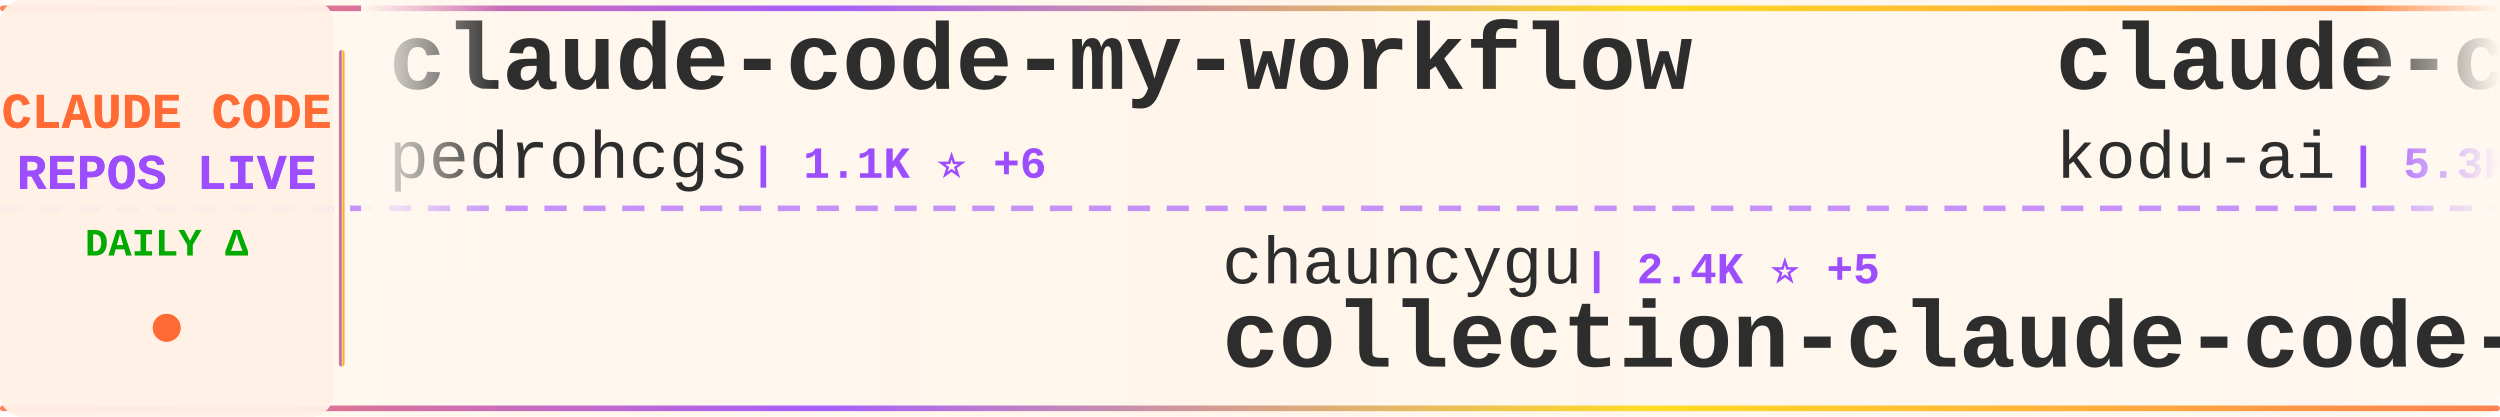
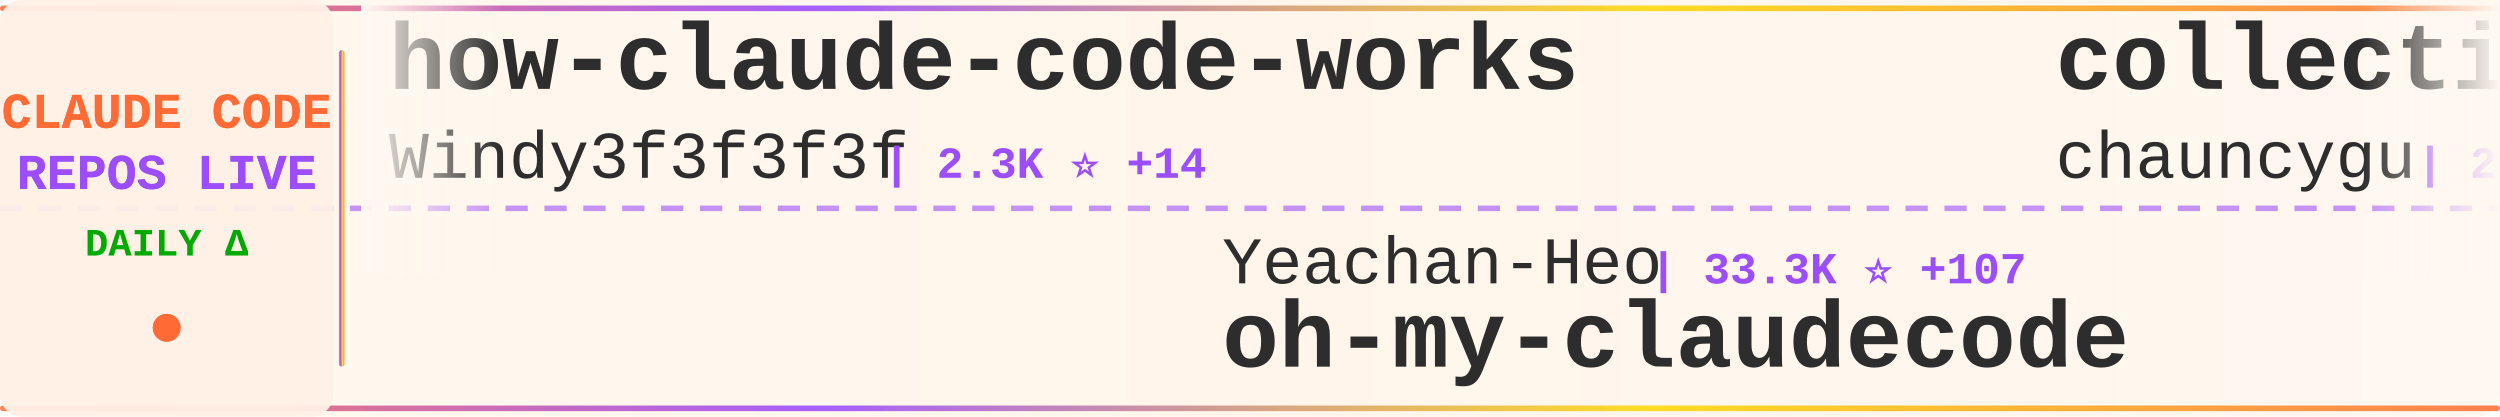
<svg xmlns="http://www.w3.org/2000/svg" width="900" height="150">
  <defs>
    <linearGradient id="tickerBg" x1="0%" y1="0%" x2="100%" y2="0%">
      <stop offset="0%" style="stop-color:#fff8f0;stop-opacity:0.98" />
      <stop offset="50%" style="stop-color:#fff5eb;stop-opacity:1" />
      <stop offset="100%" style="stop-color:#fff8f0;stop-opacity:0.98" />
    </linearGradient>
    <linearGradient id="borderGrad" x1="0%" y1="0%" x2="100%" y2="0%">
      <stop offset="0%" style="stop-color:#FF6B35;stop-opacity:0.85">
        <animate attributeName="stop-opacity" values="0.85;1;0.85" dur="2s" repeatCount="indefinite" />
      </stop>
      <stop offset="33%" style="stop-color:#9C4EFF;stop-opacity:0.9">
        <animate attributeName="stop-opacity" values="0.9;1;0.9" dur="2.2s" repeatCount="indefinite" />
      </stop>
      <stop offset="66%" style="stop-color:#FFD700;stop-opacity:0.85">
        <animate attributeName="stop-opacity" values="0.85;1;0.85" dur="1.8s" repeatCount="indefinite" />
      </stop>
      <stop offset="100%" style="stop-color:#FF6B35;stop-opacity:0.85">
        <animate attributeName="stop-opacity" values="0.85;1;0.85" dur="2s" repeatCount="indefinite" />
      </stop>
    </linearGradient>
    <filter id="textGlow">
      <feGaussianBlur stdDeviation="0.15" result="coloredBlur" />
      <feMerge>
        <feMergeNode in="coloredBlur" />
        <feMergeNode in="SourceGraphic" />
      </feMerge>
    </filter>
    <filter id="metricGlow">
      <feGaussianBlur stdDeviation="0.2" result="coloredBlur" />
      <feMerge>
        <feMergeNode in="coloredBlur" />
        <feMergeNode in="SourceGraphic" />
      </feMerge>
    </filter>
    <linearGradient id="leftFade" x1="0%" y1="0%" x2="100%" y2="0%">
      <stop offset="0%" style="stop-color:#fff8f0;stop-opacity:1" />
      <stop offset="100%" style="stop-color:#fff8f0;stop-opacity:0" />
    </linearGradient>
    <linearGradient id="rightFade" x1="0%" y1="0%" x2="100%" y2="0%">
      <stop offset="0%" style="stop-color:#fff8f0;stop-opacity:0" />
      <stop offset="100%" style="stop-color:#fff8f0;stop-opacity:1" />
    </linearGradient>
  </defs>
  <rect width="900" height="150" fill="url(#tickerBg)" rx="8" />
  <rect x="0" y="2" width="900" height="2" fill="url(#borderGrad)" rx="1" />
  <rect x="0" y="146" width="900" height="2" fill="url(#borderGrad)" rx="1" />
  <line x1="0" y1="75" x2="900" y2="75" stroke="#9C4EFF" stroke-width="2" stroke-dasharray="8 6" opacity="0.6" />
  <rect x="0" y="0" width="120" height="150" fill="#fff0e6" opacity="0.95" rx="8" />
  <text x="60" y="46" font-family="'Courier New', monospace" font-size="18" font-weight="bold" fill="#FF6B35" text-anchor="middle" filter="url(#textGlow)">
    CLAUDE CODE
  </text>
  <text x="60" y="68" font-family="'Courier New', monospace" font-size="18" font-weight="bold" fill="#9C4EFF" text-anchor="middle" filter="url(#textGlow)">
    REPOS LIVE
  </text>
  <text x="60" y="92" font-family="'Courier New', monospace" font-size="14" font-weight="bold" fill="#00aa00" text-anchor="middle">
    DAILY Δ
  </text>
  <circle cx="60" cy="118" r="5" fill="#FF6B35" filter="url(#metricGlow)">
    <animate attributeName="r" values="4;6;4" dur="1.5s" repeatCount="indefinite" />
    <animate attributeName="opacity" values="0.6;1;0.6" dur="1.5s" repeatCount="indefinite" />
  </circle>
  <rect x="122" y="18" width="2" height="114" fill="url(#borderGrad)" rx="1" />
  <clipPath id="tickerClip">
    <rect x="130" y="0" width="770" height="150" />
  </clipPath>
  <g clip-path="url(#tickerClip)">
    <g id="tickerItems">
      <animateTransform attributeName="transform" attributeType="XML" type="translate" from="0 0" to="-3000 0" dur="54s" repeatCount="indefinite" />
      <g transform="translate(0, 0)">
-         <text x="140" y="32" font-family="'Courier New', monospace" font-size="34" font-weight="bold" fill="#2d2d2d">claude-code-my-workflow</text>
-         <text x="140" y="64" font-family="'Courier New', monospace" font-size="24" font-weight="normal" fill="#2d2d2d" opacity="1.0">pedrohcgs</text>
-         <text x="270" y="64" font-family="'Courier New', monospace" font-size="16" font-weight="bold" fill="#9C4EFF"> | 1.1K ⭐ +6</text>
+         <text x="140" y="32" font-family="'Courier New', monospace" font-size="34" font-weight="bold" fill="#2d2d2d">how-claude-code-works</text>
+         <text x="140" y="64" font-family="'Courier New', monospace" font-size="24" font-weight="normal" fill="#2d2d2d" opacity="1.0">Windy3f3f3f3f</text>
+         <text x="318" y="64" font-family="'Courier New', monospace" font-size="16" font-weight="bold" fill="#9C4EFF"> | 2.3K ⭐ +14</text>
      </g>
      <g transform="translate(300, 0)">
-         <text x="140" y="102" font-family="'Courier New', monospace" font-size="24" font-weight="normal" fill="#2d2d2d" opacity="1.0">chauncygu</text>
-         <text x="270" y="102" font-family="'Courier New', monospace" font-size="16" font-weight="bold" fill="#9C4EFF"> | 2.4K ⭐ +5</text>
-         <text x="140" y="132" font-family="'Courier New', monospace" font-size="34" font-weight="bold" fill="#2d2d2d">collection-claude-code-s...</text>
+         <text x="140" y="102" font-family="'Courier New', monospace" font-size="24" font-weight="normal" fill="#2d2d2d" opacity="1.0">Yeachan-Heo</text>
+         <text x="294" y="102" font-family="'Courier New', monospace" font-size="16" font-weight="bold" fill="#9C4EFF"> | 33.3K ⭐ +107</text>
+         <text x="140" y="132" font-family="'Courier New', monospace" font-size="34" font-weight="bold" fill="#2d2d2d">oh-my-claudecode</text>
      </g>
      <g transform="translate(600, 0)">
-         <text x="140" y="32" font-family="'Courier New', monospace" font-size="34" font-weight="bold" fill="#2d2d2d">claude-coder</text>
-         <text x="140" y="64" font-family="'Courier New', monospace" font-size="24" font-weight="normal" fill="#2d2d2d" opacity="1.0">kodu-ai</text>
-         <text x="246" y="64" font-family="'Courier New', monospace" font-size="16" font-weight="bold" fill="#9C4EFF"> | 5.3K ⭐</text>
+         <text x="140" y="32" font-family="'Courier New', monospace" font-size="34" font-weight="bold" fill="#2d2d2d">collection-claude-code-s...</text>
+         <text x="140" y="64" font-family="'Courier New', monospace" font-size="24" font-weight="normal" fill="#2d2d2d" opacity="1.0">chauncygu</text>
+         <text x="270" y="64" font-family="'Courier New', monospace" font-size="16" font-weight="bold" fill="#9C4EFF"> | 2.4K ⭐ +5</text>
      </g>
      <g transform="translate(900, 0)">
-         <text x="140" y="102" font-family="'Courier New', monospace" font-size="24" font-weight="normal" fill="#2d2d2d" opacity="1.0">fazxes</text>
-         <text x="234" y="102" font-family="'Courier New', monospace" font-size="16" font-weight="bold" fill="#9C4EFF"> | 214 ⭐ +1</text>
-         <text x="140" y="132" font-family="'Courier New', monospace" font-size="34" font-weight="bold" fill="#2d2d2d">Claude-code</text>
+         <text x="140" y="102" font-family="'Courier New', monospace" font-size="24" font-weight="normal" fill="#2d2d2d" opacity="1.0">huangserva</text>
+         <text x="282" y="102" font-family="'Courier New', monospace" font-size="16" font-weight="bold" fill="#9C4EFF"> | 577 ⭐</text>
+         <text x="140" y="132" font-family="'Courier New', monospace" font-size="34" font-weight="bold" fill="#2d2d2d">claude-code-cli</text>
      </g>
      <g transform="translate(1200, 0)">
-         <text x="140" y="32" font-family="'Courier New', monospace" font-size="34" font-weight="bold" fill="#2d2d2d">claude-code-sourcemap</text>
-         <text x="140" y="64" font-family="'Courier New', monospace" font-size="24" font-weight="normal" fill="#2d2d2d" opacity="1.0">ChinaSiro</text>
-         <text x="270" y="64" font-family="'Courier New', monospace" font-size="16" font-weight="bold" fill="#9C4EFF"> | 9.1K ⭐ +8</text>
+         <text x="140" y="32" font-family="'Courier New', monospace" font-size="34" font-weight="bold" fill="#2d2d2d">ClaudeCode</text>
+         <text x="140" y="64" font-family="'Courier New', monospace" font-size="24" font-weight="normal" fill="#2d2d2d" opacity="1.0">guanshan</text>
+         <text x="258" y="64" font-family="'Courier New', monospace" font-size="16" font-weight="bold" fill="#9C4EFF"> | 59 ⭐</text>
      </g>
      <g transform="translate(1500, 0)">
-         <text x="140" y="102" font-family="'Courier New', monospace" font-size="24" font-weight="normal" fill="#2d2d2d" opacity="1.0">Cranot</text>
-         <text x="234" y="102" font-family="'Courier New', monospace" font-size="16" font-weight="bold" fill="#9C4EFF"> | 2.7K ⭐ +6</text>
-         <text x="140" y="132" font-family="'Courier New', monospace" font-size="34" font-weight="bold" fill="#2d2d2d">claude-code-guide</text>
+         <text x="140" y="102" font-family="'Courier New', monospace" font-size="24" font-weight="normal" fill="#2d2d2d" opacity="1.0">hangsman</text>
+         <text x="258" y="102" font-family="'Courier New', monospace" font-size="16" font-weight="bold" fill="#9C4EFF"> | 772 ⭐ +1</text>
+         <text x="140" y="132" font-family="'Courier New', monospace" font-size="34" font-weight="bold" fill="#2d2d2d">claude-code-source</text>
      </g>
      <g transform="translate(1800, 0)">
-         <text x="140" y="32" font-family="'Courier New', monospace" font-size="34" font-weight="bold" fill="#2d2d2d">nanoclaw</text>
-         <text x="140" y="64" font-family="'Courier New', monospace" font-size="24" font-weight="normal" fill="#2d2d2d" opacity="1.0">nanocoai</text>
-         <text x="258" y="64" font-family="'Courier New', monospace" font-size="16" font-weight="bold" fill="#9C4EFF"> | 28.7K ⭐ +26</text>
+         <text x="140" y="32" font-family="'Courier New', monospace" font-size="34" font-weight="bold" fill="#2d2d2d">claude-code-security-rev...</text>
+         <text x="140" y="64" font-family="'Courier New', monospace" font-size="24" font-weight="normal" fill="#2d2d2d" opacity="1.0">anthropics</text>
+         <text x="282" y="64" font-family="'Courier New', monospace" font-size="16" font-weight="bold" fill="#9C4EFF"> | 4.6K ⭐ +10</text>
      </g>
      <g transform="translate(2100, 0)">
-         <text x="140" y="102" font-family="'Courier New', monospace" font-size="24" font-weight="normal" fill="#2d2d2d" opacity="1.0">forrestchang</text>
-         <text x="306" y="102" font-family="'Courier New', monospace" font-size="16" font-weight="bold" fill="#9C4EFF"> | 123.2K ⭐ +1.4K</text>
-         <text x="140" y="132" font-family="'Courier New', monospace" font-size="34" font-weight="bold" fill="#2d2d2d">andrej-karpathy-skills</text>
+         <text x="140" y="102" font-family="'Courier New', monospace" font-size="24" font-weight="normal" fill="#2d2d2d" opacity="1.0">pedrohcgs</text>
+         <text x="270" y="102" font-family="'Courier New', monospace" font-size="16" font-weight="bold" fill="#9C4EFF"> | 1.1K ⭐ +5</text>
+         <text x="140" y="132" font-family="'Courier New', monospace" font-size="34" font-weight="bold" fill="#2d2d2d">claude-code-my-workflow</text>
      </g>
      <g transform="translate(2400, 0)">
-         <text x="140" y="32" font-family="'Courier New', monospace" font-size="34" font-weight="bold" fill="#2d2d2d">claude-code-source-code</text>
-         <text x="140" y="64" font-family="'Courier New', monospace" font-size="24" font-weight="normal" fill="#2d2d2d" opacity="1.0">777genius</text>
-         <text x="270" y="64" font-family="'Courier New', monospace" font-size="16" font-weight="bold" fill="#9C4EFF"> | 910 ⭐ +1</text>
+         <text x="140" y="32" font-family="'Courier New', monospace" font-size="34" font-weight="bold" fill="#2d2d2d">Claude-Code-Source-Study</text>
+         <text x="140" y="64" font-family="'Courier New', monospace" font-size="24" font-weight="normal" fill="#2d2d2d" opacity="1.0">luyao618</text>
+         <text x="258" y="64" font-family="'Courier New', monospace" font-size="16" font-weight="bold" fill="#9C4EFF"> | 1.3K ⭐ +3</text>
      </g>
      <g transform="translate(2700, 0)">
        <text x="140" y="102" font-family="'Courier New', monospace" font-size="24" font-weight="normal" fill="#2d2d2d" opacity="1.0">affaan-m</text>
-         <text x="258" y="102" font-family="'Courier New', monospace" font-size="16" font-weight="bold" fill="#9C4EFF"> | 177.6K ⭐ +1.2K</text>
+         <text x="258" y="102" font-family="'Courier New', monospace" font-size="16" font-weight="bold" fill="#9C4EFF"> | 177.8K ⭐ +1.3K</text>
        <text x="140" y="132" font-family="'Courier New', monospace" font-size="34" font-weight="bold" fill="#2d2d2d">everything-claude-code</text>
      </g>
      <g transform="translate(3000, 0)">
-         <text x="140" y="32" font-family="'Courier New', monospace" font-size="34" font-weight="bold" fill="#2d2d2d">claude-code-my-workflow</text>
-         <text x="140" y="64" font-family="'Courier New', monospace" font-size="24" font-weight="normal" fill="#2d2d2d" opacity="1.0">pedrohcgs</text>
-         <text x="270" y="64" font-family="'Courier New', monospace" font-size="16" font-weight="bold" fill="#9C4EFF"> | 1.1K ⭐ +6</text>
+         <text x="140" y="32" font-family="'Courier New', monospace" font-size="34" font-weight="bold" fill="#2d2d2d">how-claude-code-works</text>
+         <text x="140" y="64" font-family="'Courier New', monospace" font-size="24" font-weight="normal" fill="#2d2d2d" opacity="1.0">Windy3f3f3f3f</text>
+         <text x="318" y="64" font-family="'Courier New', monospace" font-size="16" font-weight="bold" fill="#9C4EFF"> | 2.3K ⭐ +14</text>
      </g>
      <g transform="translate(3300, 0)">
-         <text x="140" y="102" font-family="'Courier New', monospace" font-size="24" font-weight="normal" fill="#2d2d2d" opacity="1.0">chauncygu</text>
-         <text x="270" y="102" font-family="'Courier New', monospace" font-size="16" font-weight="bold" fill="#9C4EFF"> | 2.4K ⭐ +5</text>
-         <text x="140" y="132" font-family="'Courier New', monospace" font-size="34" font-weight="bold" fill="#2d2d2d">collection-claude-code-s...</text>
+         <text x="140" y="102" font-family="'Courier New', monospace" font-size="24" font-weight="normal" fill="#2d2d2d" opacity="1.0">Yeachan-Heo</text>
+         <text x="294" y="102" font-family="'Courier New', monospace" font-size="16" font-weight="bold" fill="#9C4EFF"> | 33.3K ⭐ +107</text>
+         <text x="140" y="132" font-family="'Courier New', monospace" font-size="34" font-weight="bold" fill="#2d2d2d">oh-my-claudecode</text>
      </g>
      <g transform="translate(3600, 0)">
-         <text x="140" y="32" font-family="'Courier New', monospace" font-size="34" font-weight="bold" fill="#2d2d2d">claude-coder</text>
-         <text x="140" y="64" font-family="'Courier New', monospace" font-size="24" font-weight="normal" fill="#2d2d2d" opacity="1.0">kodu-ai</text>
-         <text x="246" y="64" font-family="'Courier New', monospace" font-size="16" font-weight="bold" fill="#9C4EFF"> | 5.3K ⭐</text>
+         <text x="140" y="32" font-family="'Courier New', monospace" font-size="34" font-weight="bold" fill="#2d2d2d">collection-claude-code-s...</text>
+         <text x="140" y="64" font-family="'Courier New', monospace" font-size="24" font-weight="normal" fill="#2d2d2d" opacity="1.0">chauncygu</text>
+         <text x="270" y="64" font-family="'Courier New', monospace" font-size="16" font-weight="bold" fill="#9C4EFF"> | 2.4K ⭐ +5</text>
      </g>
      <g transform="translate(3900, 0)">
-         <text x="140" y="102" font-family="'Courier New', monospace" font-size="24" font-weight="normal" fill="#2d2d2d" opacity="1.0">fazxes</text>
-         <text x="234" y="102" font-family="'Courier New', monospace" font-size="16" font-weight="bold" fill="#9C4EFF"> | 214 ⭐ +1</text>
-         <text x="140" y="132" font-family="'Courier New', monospace" font-size="34" font-weight="bold" fill="#2d2d2d">Claude-code</text>
+         <text x="140" y="102" font-family="'Courier New', monospace" font-size="24" font-weight="normal" fill="#2d2d2d" opacity="1.0">huangserva</text>
+         <text x="282" y="102" font-family="'Courier New', monospace" font-size="16" font-weight="bold" fill="#9C4EFF"> | 577 ⭐</text>
+         <text x="140" y="132" font-family="'Courier New', monospace" font-size="34" font-weight="bold" fill="#2d2d2d">claude-code-cli</text>
      </g>
    </g>
  </g>
  <rect x="130" y="0" width="50" height="100" fill="url(#leftFade)" />
  <rect x="850" y="0" width="50" height="100" fill="url(#rightFade)" />
</svg>
